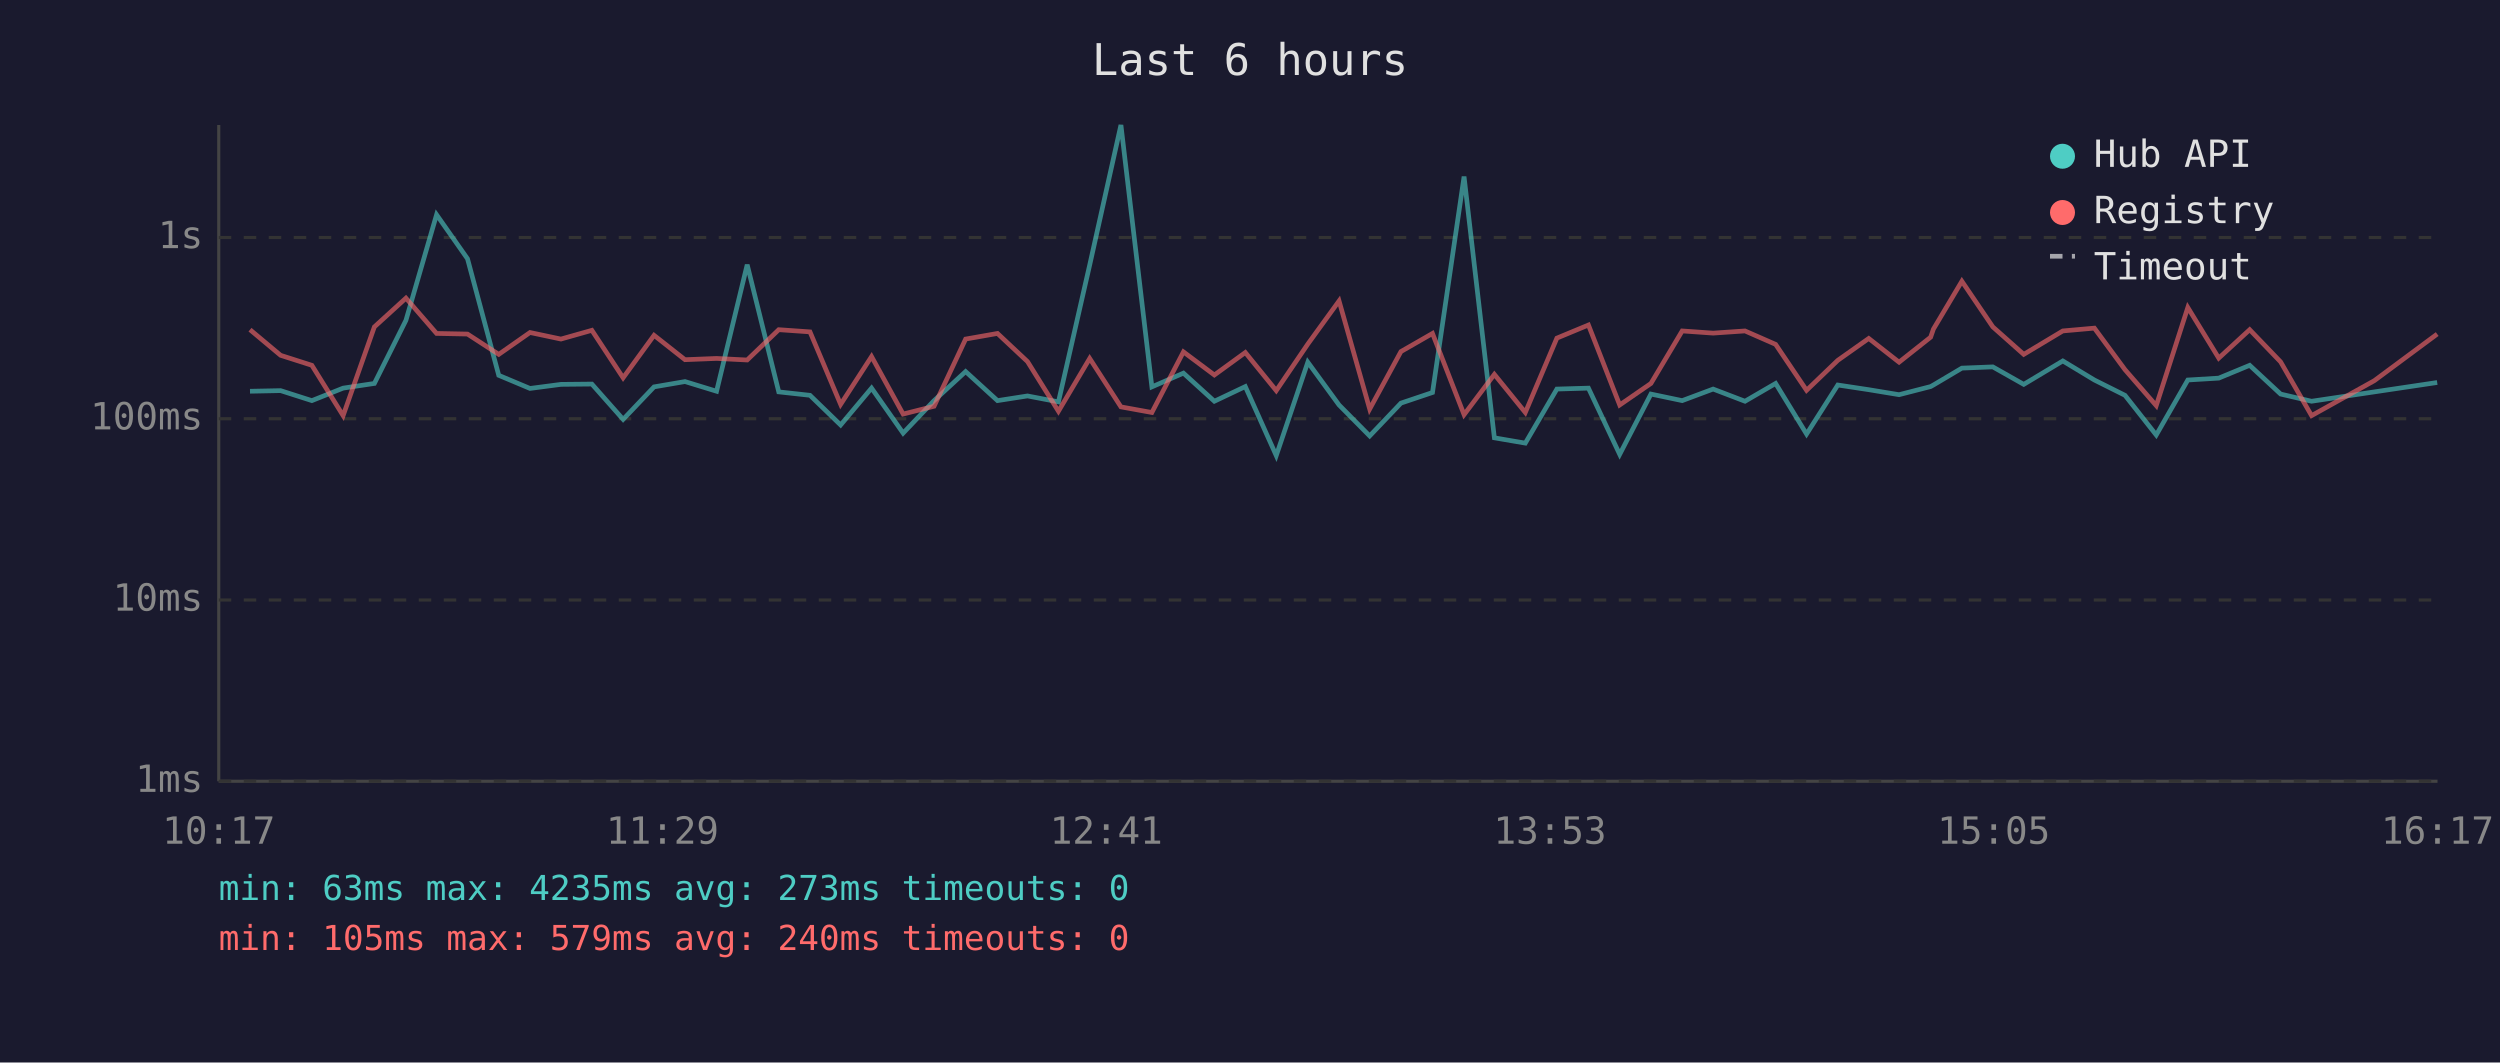
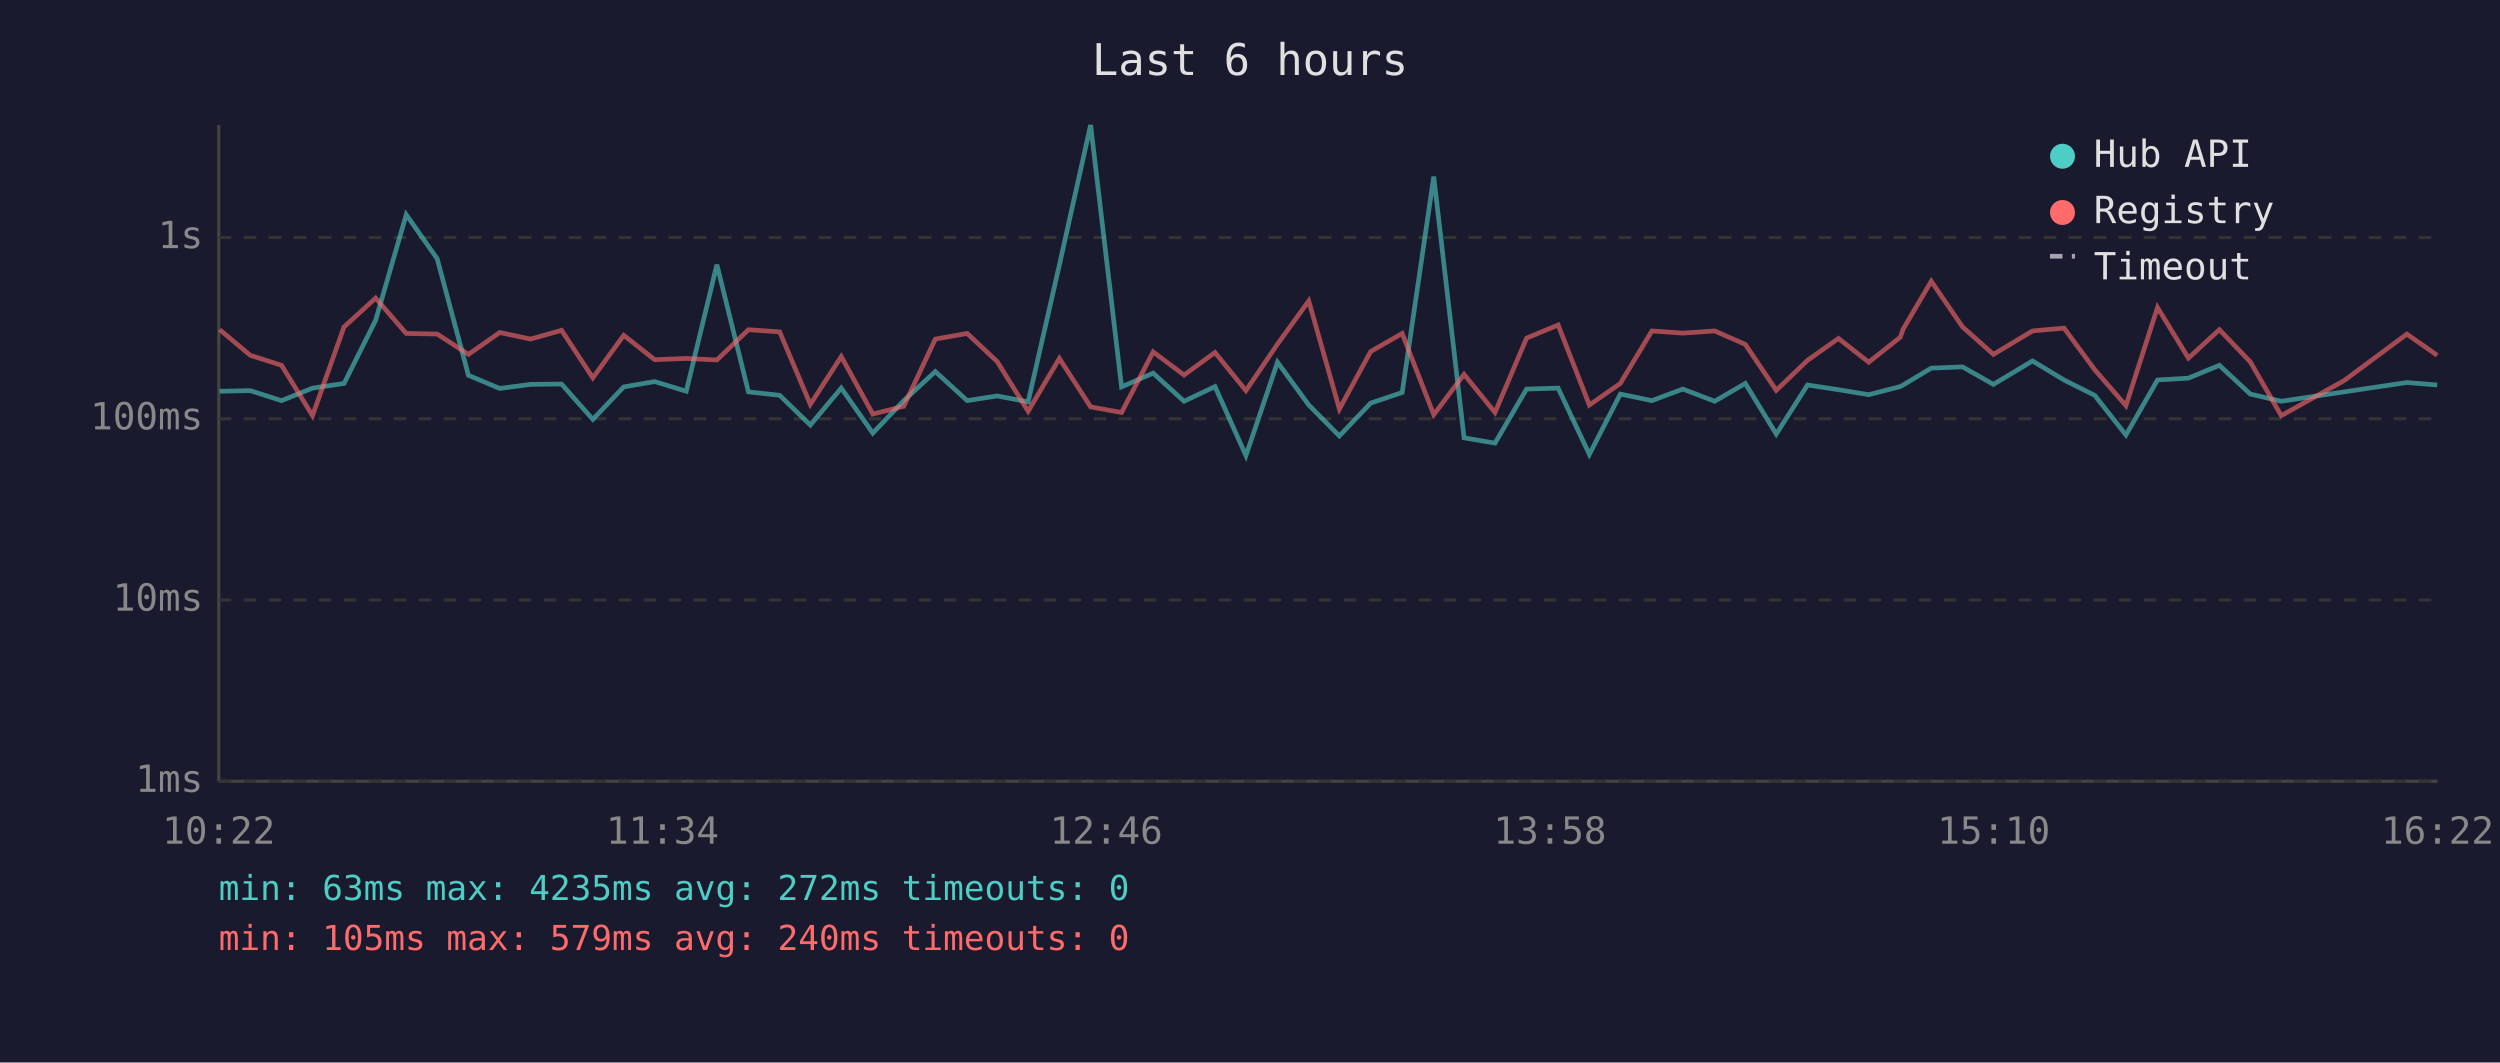
<svg xmlns="http://www.w3.org/2000/svg" viewBox="0 0 800 340" font-family="monospace" font-size="12">
  <rect width="800" height="340" fill="#1a1a2e" />
  <text x="400" y="24" fill="#e0e0e0" font-size="14" text-anchor="middle">Last 6 hours</text>
  <line x1="70" y1="40" x2="70" y2="250" stroke="#444" stroke-width="1" />
  <line x1="70" y1="250" x2="780" y2="250" stroke="#444" stroke-width="1" />
  <line x1="70" y1="250" x2="780" y2="250" stroke="#333" stroke-width="1" stroke-dasharray="4" />
  <text x="65" y="250" fill="#888" text-anchor="end" dominant-baseline="middle">1ms</text>
  <line x1="70" y1="192" x2="780" y2="192" stroke="#333" stroke-width="1" stroke-dasharray="4" />
  <text x="65" y="192" fill="#888" text-anchor="end" dominant-baseline="middle">10ms</text>
  <line x1="70" y1="134" x2="780" y2="134" stroke="#333" stroke-width="1" stroke-dasharray="4" />
  <text x="65" y="134" fill="#888" text-anchor="end" dominant-baseline="middle">100ms</text>
  <line x1="70" y1="76" x2="780" y2="76" stroke="#333" stroke-width="1" stroke-dasharray="4" />
  <text x="65" y="76" fill="#888" text-anchor="end" dominant-baseline="middle">1s</text>
-   <text x="70" y="270" fill="#888" text-anchor="middle">10:17</text>
-   <text x="212" y="270" fill="#888" text-anchor="middle">11:29</text>
-   <text x="354" y="270" fill="#888" text-anchor="middle">12:41</text>
-   <text x="496" y="270" fill="#888" text-anchor="middle">13:53</text>
-   <text x="638" y="270" fill="#888" text-anchor="middle">15:05</text>
-   <text x="780" y="270" fill="#888" text-anchor="middle">16:17</text>
-   <polyline points="80.0,125.2 89.8,125.0 99.8,128.2 109.8,124.2 119.8,122.7 129.9,102.5 139.7,68.7 149.6,82.8 159.6,120.1 169.6,124.3 179.5,123.0 189.4,122.9 199.4,134.2 209.3,123.8 219.2,122.1 229.3,125.2 239.1,84.7 249.2,125.4 259.2,126.5 269.0,136.0 278.9,124.2 289.0,138.6 298.9,128.2 309.0,118.9 319.2,128.2 328.8,126.7 338.7,128.6 348.7,84.8 358.7,40.0 368.6,123.8 378.7,119.4 388.6,128.4 398.5,123.7 408.4,145.8 418.5,115.9 428.5,129.6 438.3,139.5 448.3,129.0 458.4,125.6 468.5,56.5 478.2,140.1 488.1,141.8 498.2,124.5 508.3,124.2 518.3,145.4 528.3,126.1 538.3,128.2 548.2,124.5 558.4,128.4 568.2,122.7 578.1,138.9 588.1,123.2 598.0,124.7 607.7,126.3 617.8,123.7 618.7,123.2 627.8,117.8 637.7,117.4 647.6,123.0 660.1,115.5 670.2,121.6 680.0,126.5 690.0,139.2 700.1,121.6 710.0,121.0 719.9,116.9 729.8,126.1 739.7,128.4 759.8,125.4 779.9,122.4" fill="none" stroke="#4ecdc4" stroke-width="1.5" opacity="0.6" />
-   <polyline points="80.0,105.5 89.8,113.7 99.8,116.9 109.8,133.0 119.8,104.6 129.9,95.4 139.7,106.7 149.6,106.9 159.6,113.4 169.6,106.4 179.5,108.5 189.4,105.7 199.4,120.9 209.3,107.3 219.2,115.1 229.3,114.7 239.1,115.2 249.2,105.5 259.2,106.2 269.0,129.4 278.9,114.1 289.0,132.5 298.9,130.0 309.0,108.5 319.2,106.7 328.8,115.7 338.7,131.6 348.7,114.7 358.7,130.2 368.6,132.0 378.7,112.6 388.6,120.0 398.5,112.8 408.4,125.0 418.5,110.1 428.5,96.3 438.3,130.9 448.3,112.5 458.4,106.7 468.5,132.7 478.2,119.8 488.1,132.0 498.2,108.2 508.3,104.0 518.3,129.6 528.3,122.7 538.3,105.9 548.2,106.6 558.4,105.9 568.2,110.2 578.1,124.9 588.1,115.3 598.0,108.3 607.7,115.9 617.8,107.9 618.7,105.3 627.8,90.0 637.7,104.6 647.6,113.4 660.1,105.9 670.2,105.0 680.0,118.3 690.0,129.8 700.1,98.4 710.0,114.6 719.9,105.5 729.8,115.8 739.7,133.0 759.8,121.8 779.9,106.9" fill="none" stroke="#ff6b6b" stroke-width="1.5" opacity="0.6" />
+   <text x="70" y="270" fill="#888" text-anchor="middle">10:22</text>
+   <text x="212" y="270" fill="#888" text-anchor="middle">11:34</text>
+   <text x="354" y="270" fill="#888" text-anchor="middle">12:46</text>
+   <text x="496" y="270" fill="#888" text-anchor="middle">13:58</text>
+   <text x="638" y="270" fill="#888" text-anchor="middle">15:10</text>
+   <text x="780" y="270" fill="#888" text-anchor="middle">16:22</text>
+   <polyline points="70.3,125.2 80.1,125.0 90.1,128.2 100.0,124.2 110.1,122.7 120.2,102.5 130.0,68.7 139.9,82.8 149.9,120.1 159.9,124.3 169.8,123.0 179.7,122.9 189.7,134.2 199.6,123.8 209.5,122.1 219.6,125.2 229.4,84.7 239.5,125.4 249.5,126.5 259.3,136.0 269.2,124.2 279.3,138.6 289.2,128.2 299.3,118.9 309.5,128.2 319.1,126.7 329.0,128.6 339.0,84.8 349.0,40.0 358.9,123.8 369.0,119.4 378.9,128.4 388.8,123.7 398.7,145.8 408.8,115.9 418.8,129.6 428.6,139.5 438.6,129.0 448.7,125.6 458.8,56.5 468.5,140.1 478.4,141.8 488.5,124.5 498.6,124.2 508.6,145.4 518.5,126.1 528.6,128.2 538.5,124.5 548.7,128.4 558.5,122.7 568.4,138.9 578.4,123.2 588.3,124.7 598.0,126.3 608.1,123.7 609.0,123.2 618.0,117.8 628.0,117.4 637.9,123.0 650.4,115.5 660.5,121.6 670.3,126.5 680.3,139.2 690.4,121.6 700.3,121.0 710.2,116.9 720.1,126.1 730.0,128.4 750.1,125.4 770.2,122.4 779.9,123.2" fill="none" stroke="#4ecdc4" stroke-width="1.5" opacity="0.6" />
+   <polyline points="70.3,105.5 80.1,113.7 90.1,116.9 100.0,133.0 110.1,104.6 120.2,95.4 130.0,106.7 139.9,106.9 149.9,113.4 159.9,106.4 169.8,108.5 179.7,105.7 189.7,120.9 199.6,107.3 209.5,115.1 219.6,114.7 229.4,115.2 239.5,105.5 249.5,106.2 259.3,129.4 269.2,114.1 279.3,132.5 289.2,130.0 299.3,108.5 309.5,106.7 319.1,115.7 329.0,131.6 339.0,114.7 349.0,130.2 358.9,132.0 369.0,112.6 378.9,120.0 388.8,112.8 398.7,125.0 408.8,110.1 418.8,96.3 428.6,130.9 438.6,112.5 448.7,106.7 458.8,132.7 468.5,119.8 478.4,132.0 488.5,108.2 498.6,104.0 508.6,129.6 518.5,122.7 528.6,105.9 538.5,106.6 548.7,105.9 558.5,110.2 568.4,124.9 578.4,115.3 588.3,108.3 598.0,115.9 608.1,107.9 609.0,105.3 618.0,90.0 628.0,104.6 637.9,113.4 650.4,105.9 660.5,105.0 670.3,118.3 680.3,129.8 690.4,98.4 700.3,114.6 710.2,105.5 720.1,115.8 730.0,133.0 750.1,121.8 770.2,106.9 779.9,113.7" fill="none" stroke="#ff6b6b" stroke-width="1.5" opacity="0.6" />
  <circle cx="660" cy="50" r="4" fill="#4ecdc4" />
  <text x="670" y="50" fill="#e0e0e0" dominant-baseline="middle">Hub API</text>
  <circle cx="660" cy="68" r="4" fill="#ff6b6b" />
  <text x="670" y="68" fill="#e0e0e0" dominant-baseline="middle">Registry</text>
  <line x1="656" y1="82" x2="664" y2="82" stroke="#e0e0e0" stroke-width="1.5" stroke-dasharray="4,3" opacity="0.7" />
  <text x="670" y="86" fill="#e0e0e0" dominant-baseline="middle">Timeout</text>
-   <text x="70" y="288" fill="#4ecdc4" font-size="11">min: 63ms  max: 4235ms  avg: 273ms  timeouts: 0</text>
+   <text x="70" y="288" fill="#4ecdc4" font-size="11">min: 63ms  max: 4235ms  avg: 272ms  timeouts: 0</text>
  <text x="70" y="304" fill="#ff6b6b" font-size="11">min: 105ms  max: 579ms  avg: 240ms  timeouts: 0</text>
</svg>
